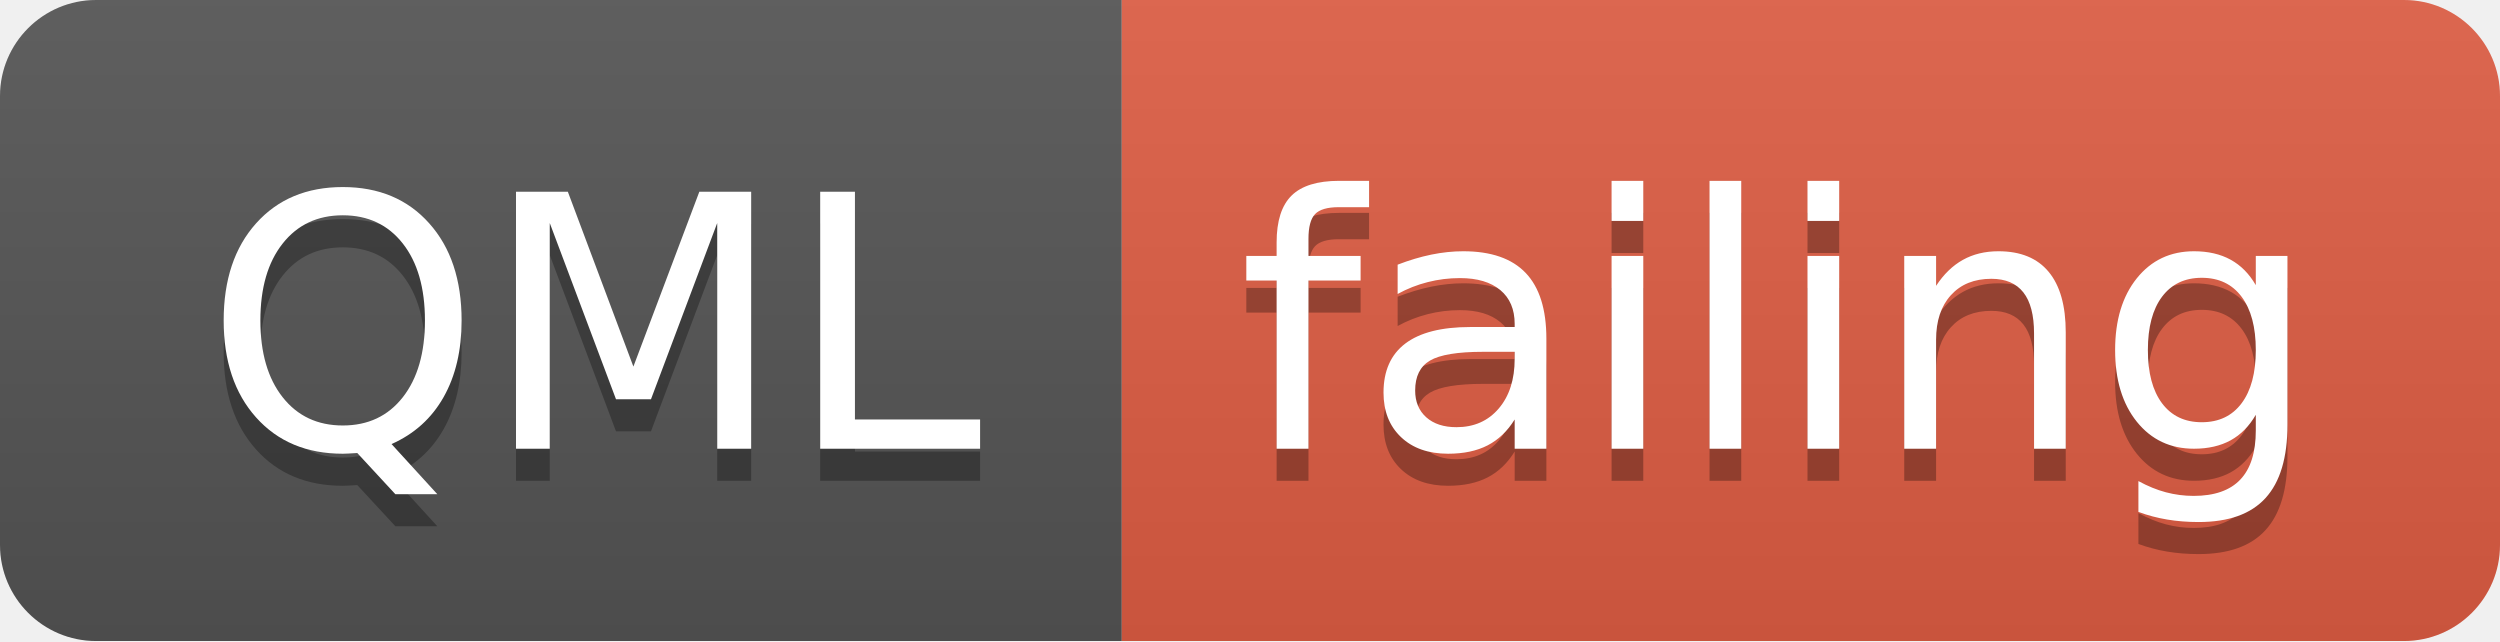
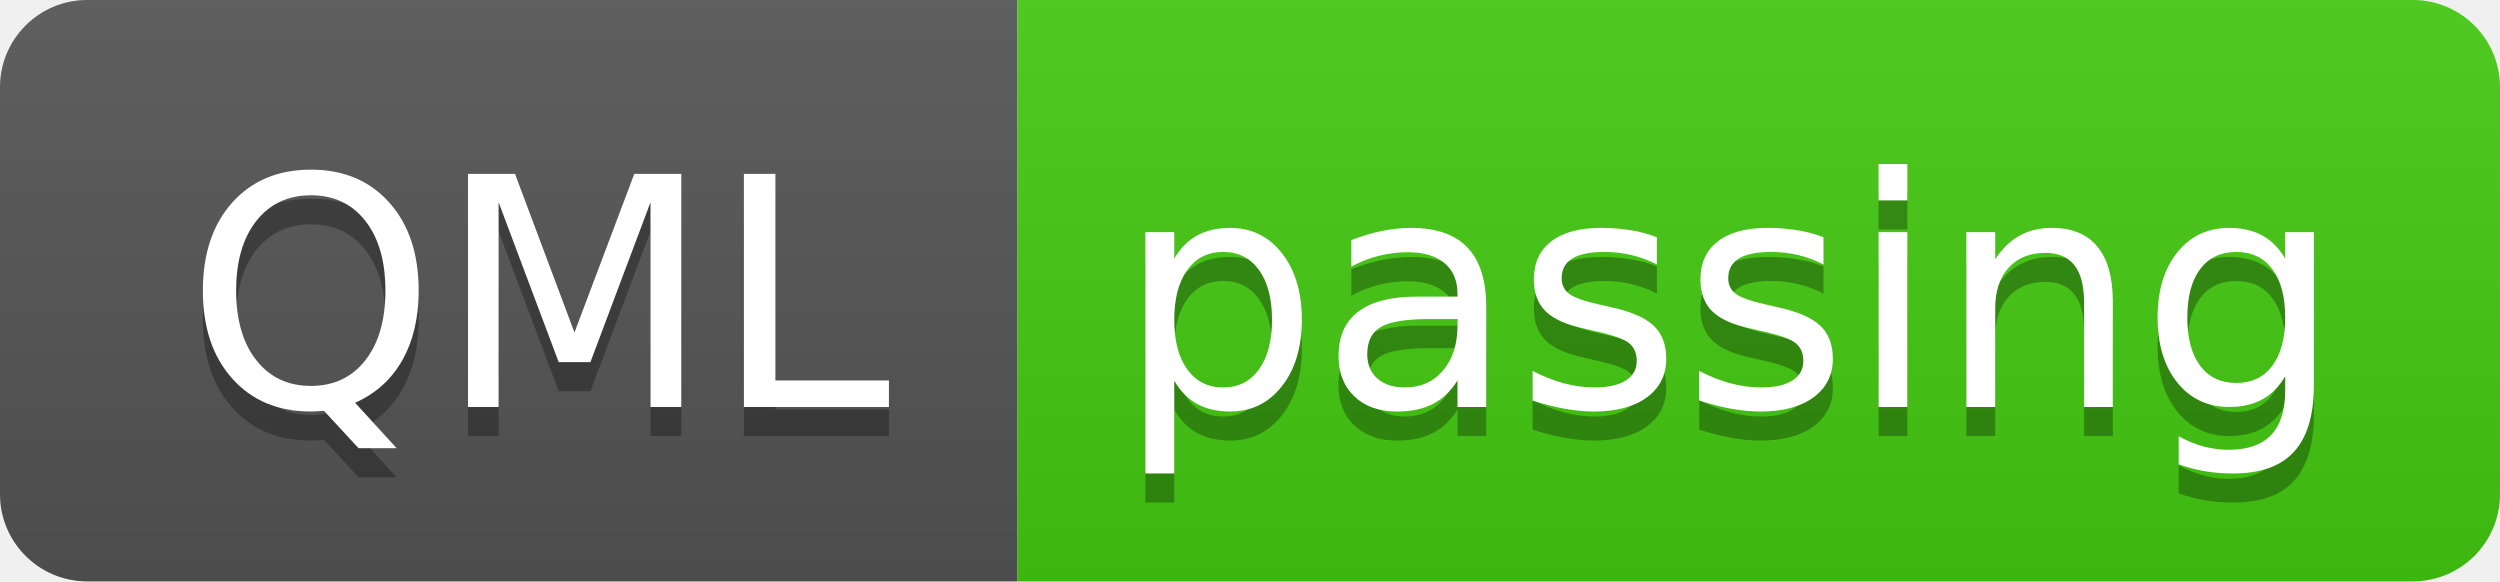
- <svg xmlns="http://www.w3.org/2000/svg" width="78" height="20">
+ <svg xmlns="http://www.w3.org/2000/svg" width="86" height="20">
  <linearGradient id="smooth" x2="0" y2="100%">
    <stop offset="0" stop-color="#bbb" stop-opacity=".1" />
    <stop offset="1" stop-opacity=".1" />
  </linearGradient>
  <clipPath id="round">
-     <rect width="78" height="20" rx="3" fill="#fff" />
+     <rect width="86" height="20" rx="3" fill="#fff" />
  </clipPath>
  <g clip-path="url(#round)">
    <rect width="35" height="20" fill="#555" />
-     <rect x="35" width="43" height="20" fill="#e05d44" />
-     <rect width="78" height="20" fill="url(#smooth)" />
+     <rect x="35" width="51" height="20" fill="#4c1" />
+     <rect width="86" height="20" fill="url(#smooth)" />
  </g>
  <g fill="#fff" text-anchor="middle" font-family="DejaVu Sans,Verdana,Geneva,sans-serif" font-size="110">
    <text x="185" y="150" fill="#010101" fill-opacity=".3" transform="scale(0.1)" textLength="250" lengthAdjust="spacing">QML</text>
    <text x="185" y="140" transform="scale(0.1)" textLength="250" lengthAdjust="spacing">QML</text>
-     <text x="555" y="150" fill="#010101" fill-opacity=".3" transform="scale(0.1)" textLength="330" lengthAdjust="spacing">failing</text>
-     <text x="555" y="140" transform="scale(0.1)" textLength="330" lengthAdjust="spacing">failing</text>
+     <text x="595" y="150" fill="#010101" fill-opacity=".3" transform="scale(0.1)" textLength="410" lengthAdjust="spacing">passing</text>
+     <text x="595" y="140" transform="scale(0.1)" textLength="410" lengthAdjust="spacing">passing</text>
  </g>
</svg>
